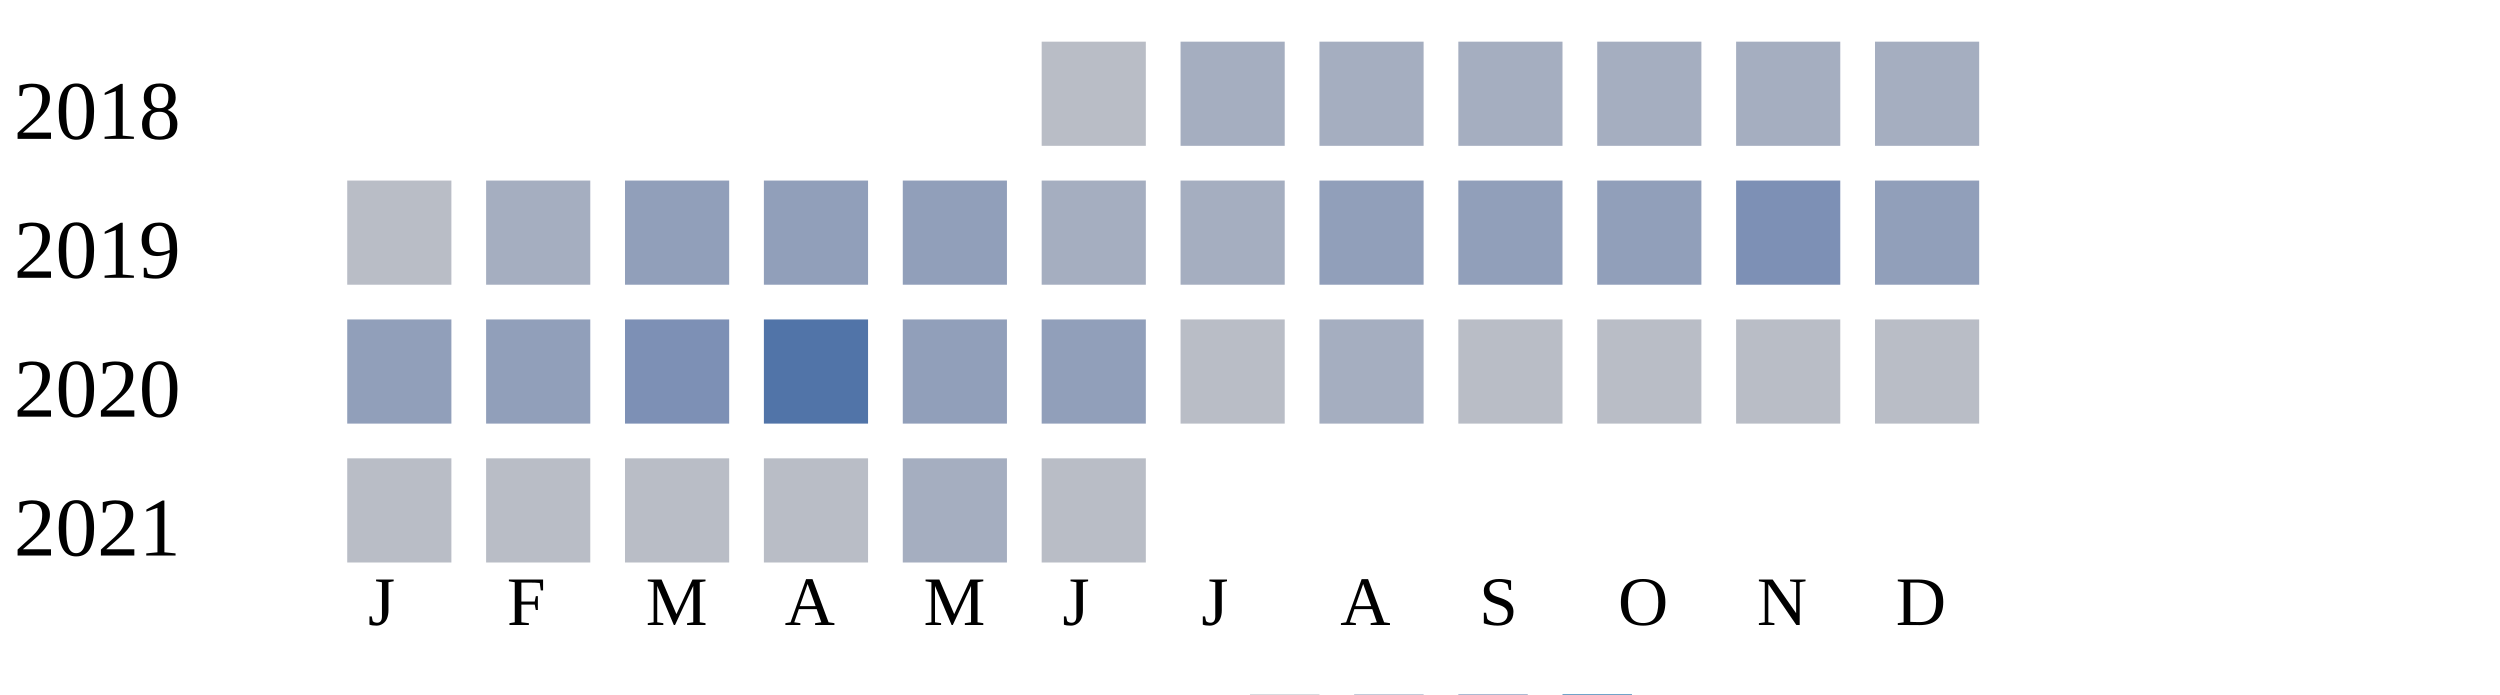
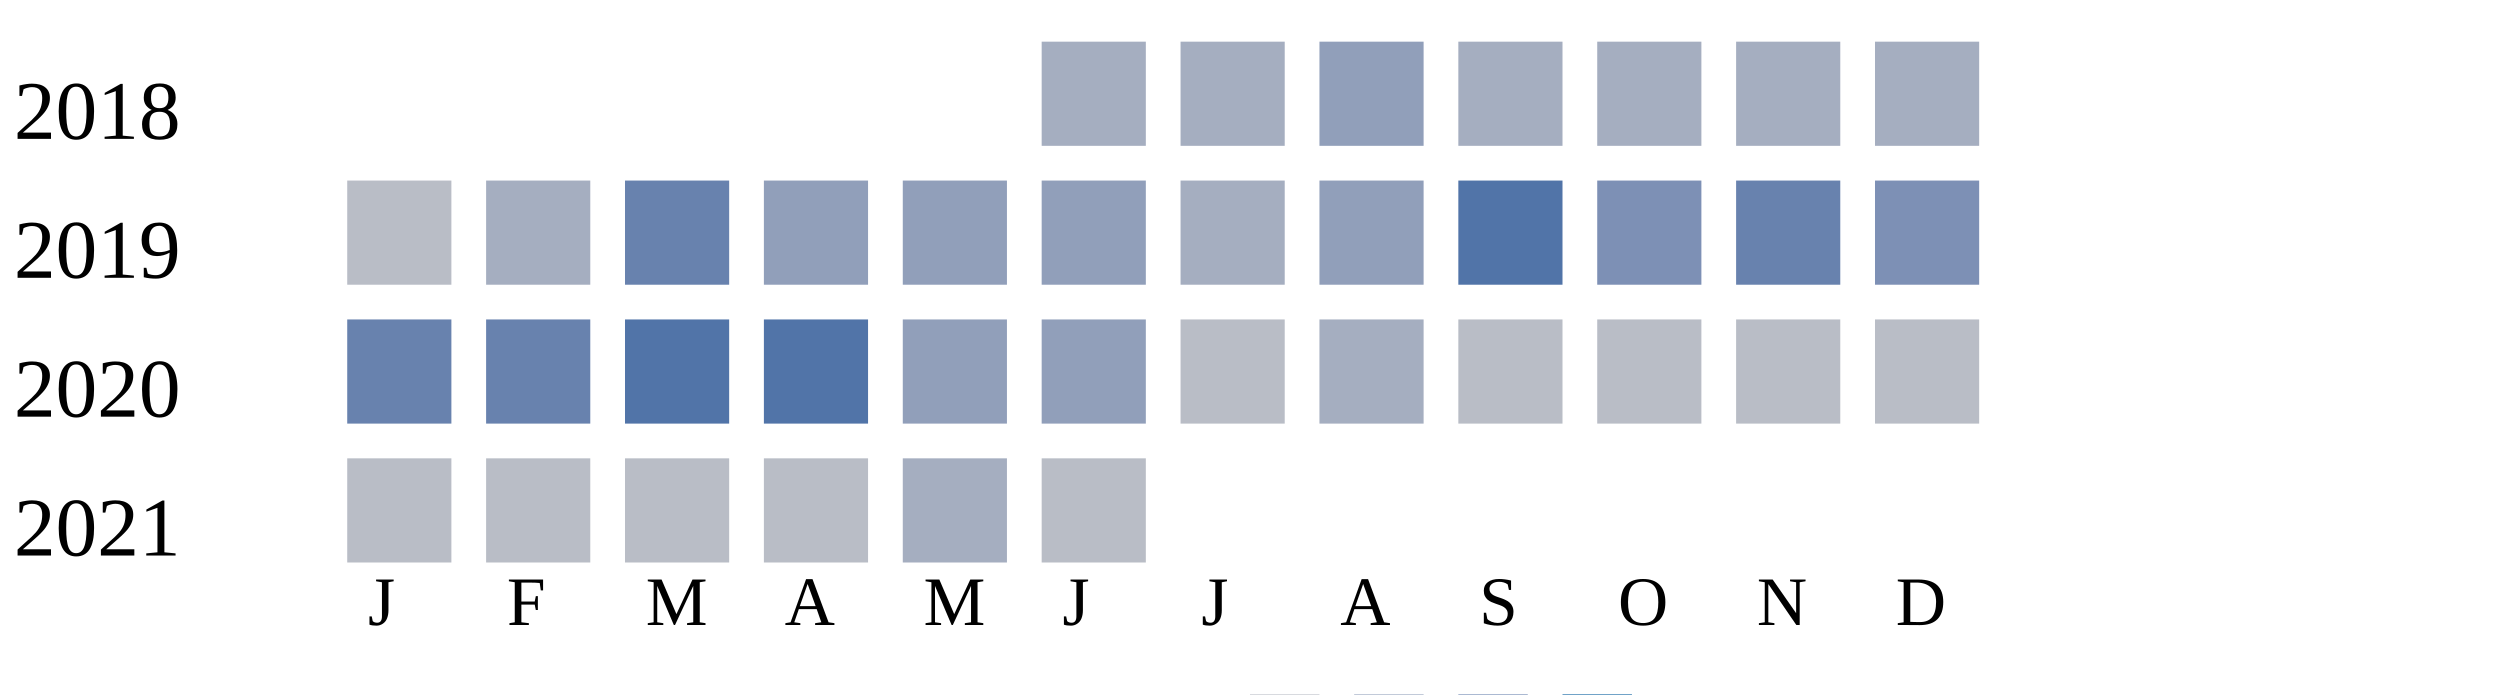
<svg xmlns="http://www.w3.org/2000/svg" width="360" height="100">
  <g transform="translate(0 0)">
    <text x="2" y="20">2018</text>
-     <rect x="150" y="6" width="15" height="15" fill="#b9bdc6" />
+     <rect x="150" y="6" width="15" height="15" fill="#a5aec0" />
    <rect x="170" y="6" width="15" height="15" fill="#a5aec0" />
-     <rect x="190" y="6" width="15" height="15" fill="#a5aec0" />
+     <rect x="190" y="6" width="15" height="15" fill="#919fba" />
    <rect x="210" y="6" width="15" height="15" fill="#a5aec0" />
    <rect x="230" y="6" width="15" height="15" fill="#a5aec0" />
    <rect x="250" y="6" width="15" height="15" fill="#a5aec0" />
    <rect x="270" y="6" width="15" height="15" fill="#a5aec0" />
  </g>
  <g transform="translate(0 20)">
    <text x="2" y="20">2019</text>
    <rect x="50" y="6" width="15" height="15" fill="#b9bdc6" />
    <rect x="70" y="6" width="15" height="15" fill="#a5aec0" />
-     <rect x="90" y="6" width="15" height="15" fill="#919fba" />
+     <rect x="90" y="6" width="15" height="15" fill="#6882ae" />
    <rect x="110" y="6" width="15" height="15" fill="#919fba" />
    <rect x="130" y="6" width="15" height="15" fill="#919fba" />
-     <rect x="150" y="6" width="15" height="15" fill="#a5aec0" />
+     <rect x="150" y="6" width="15" height="15" fill="#919fba" />
    <rect x="170" y="6" width="15" height="15" fill="#a5aec0" />
    <rect x="190" y="6" width="15" height="15" fill="#919fba" />
-     <rect x="210" y="6" width="15" height="15" fill="#919fba" />
-     <rect x="230" y="6" width="15" height="15" fill="#919fba" />
-     <rect x="250" y="6" width="15" height="15" fill="#7d90b5" />
-     <rect x="270" y="6" width="15" height="15" fill="#919fba" />
+     <rect x="210" y="6" width="15" height="15" fill="#5174a8" />
+     <rect x="230" y="6" width="15" height="15" fill="#7d90b5" />
+     <rect x="250" y="6" width="15" height="15" fill="#6882ae" />
+     <rect x="270" y="6" width="15" height="15" fill="#7d90b5" />
  </g>
  <g transform="translate(0 40)">
    <text x="2" y="20">2020</text>
-     <rect x="50" y="6" width="15" height="15" fill="#919fba" />
-     <rect x="70" y="6" width="15" height="15" fill="#919fba" />
-     <rect x="90" y="6" width="15" height="15" fill="#7d90b5" />
+     <rect x="50" y="6" width="15" height="15" fill="#6882ae" />
+     <rect x="70" y="6" width="15" height="15" fill="#6882ae" />
+     <rect x="90" y="6" width="15" height="15" fill="#5174a8" />
    <rect x="110" y="6" width="15" height="15" fill="#5174a8" />
    <rect x="130" y="6" width="15" height="15" fill="#919fba" />
    <rect x="150" y="6" width="15" height="15" fill="#919fba" />
    <rect x="170" y="6" width="15" height="15" fill="#b9bdc6" />
    <rect x="190" y="6" width="15" height="15" fill="#a5aec0" />
    <rect x="210" y="6" width="15" height="15" fill="#b9bdc6" />
    <rect x="230" y="6" width="15" height="15" fill="#b9bdc6" />
    <rect x="250" y="6" width="15" height="15" fill="#b9bdc6" />
    <rect x="270" y="6" width="15" height="15" fill="#b9bdc6" />
  </g>
  <g transform="translate(0 60)">
    <text x="2" y="20">2021</text>
    <rect x="50" y="6" width="15" height="15" fill="#b9bdc6" />
    <rect x="70" y="6" width="15" height="15" fill="#b9bdc6" />
    <rect x="90" y="6" width="15" height="15" fill="#b9bdc6" />
    <rect x="110" y="6" width="15" height="15" fill="#b9bdc6" />
    <rect x="130" y="6" width="15" height="15" fill="#a5aec0" />
    <rect x="150" y="6" width="15" height="15" fill="#b9bdc6" />
  </g>
  <text style="font-size: 10px; text-align: center" x="53" y="90">J</text>
  <text style="font-size: 10px; text-align: center" x="73" y="90">F</text>
  <text style="font-size: 10px; text-align: center" x="93" y="90">M</text>
  <text style="font-size: 10px; text-align: center" x="113" y="90">A</text>
  <text style="font-size: 10px; text-align: center" x="133" y="90">M</text>
  <text style="font-size: 10px; text-align: center" x="153" y="90">J</text>
  <text style="font-size: 10px; text-align: center" x="173" y="90">J</text>
  <text style="font-size: 10px; text-align: center" x="193" y="90">A</text>
  <text style="font-size: 10px; text-align: center" x="213" y="90">S</text>
  <text style="font-size: 10px; text-align: center" x="233" y="90">O</text>
  <text style="font-size: 10px; text-align: center" x="253" y="90">N</text>
  <text style="font-size: 10px; text-align: center" x="273" y="90">D</text>
  <text style="font-size: 10px;" x="155" y="109">Less</text>
  <rect fill="#b9bdc6" width="10" height="10" x="180" y="100" />
  <rect fill="#919fba" width="10" height="10" x="195" y="100" />
  <rect fill="#6882ae" width="10" height="10" x="210" y="100" />
  <rect fill="#005a9c" width="10" height="10" x="225" y="100" />
  <text x="240" y="109" style="font-size: 10px;">More</text>
</svg>
